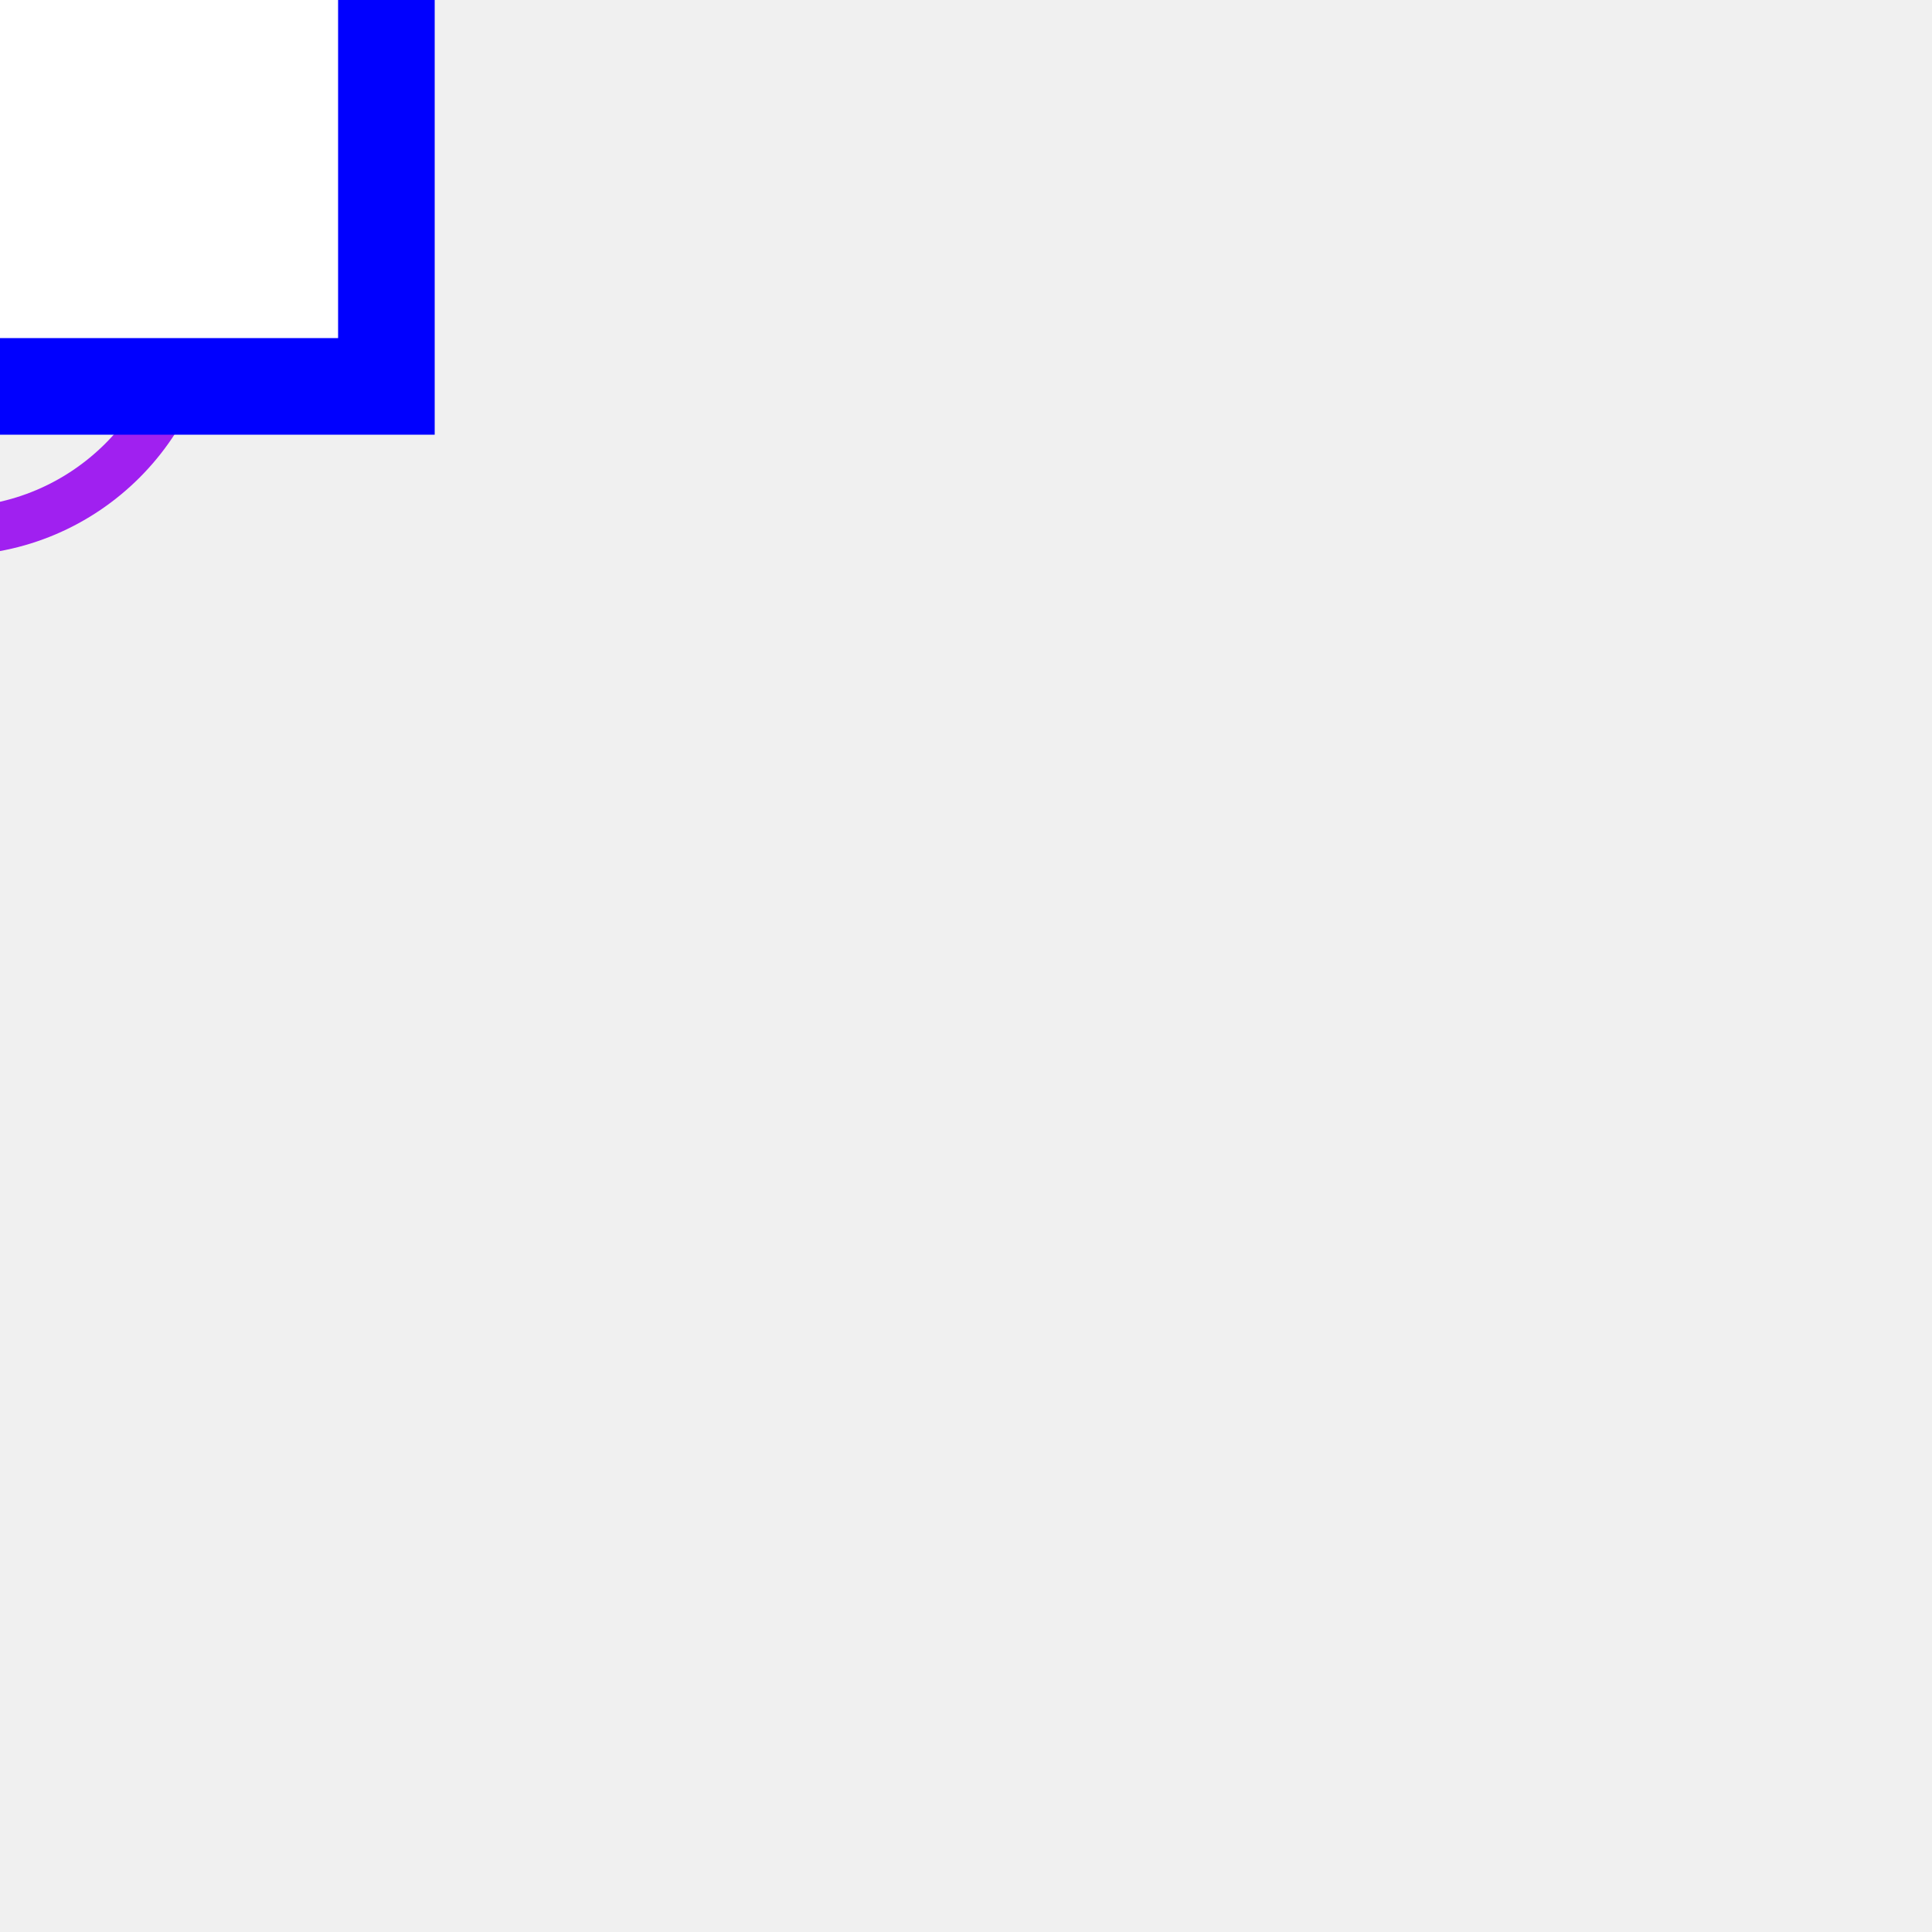
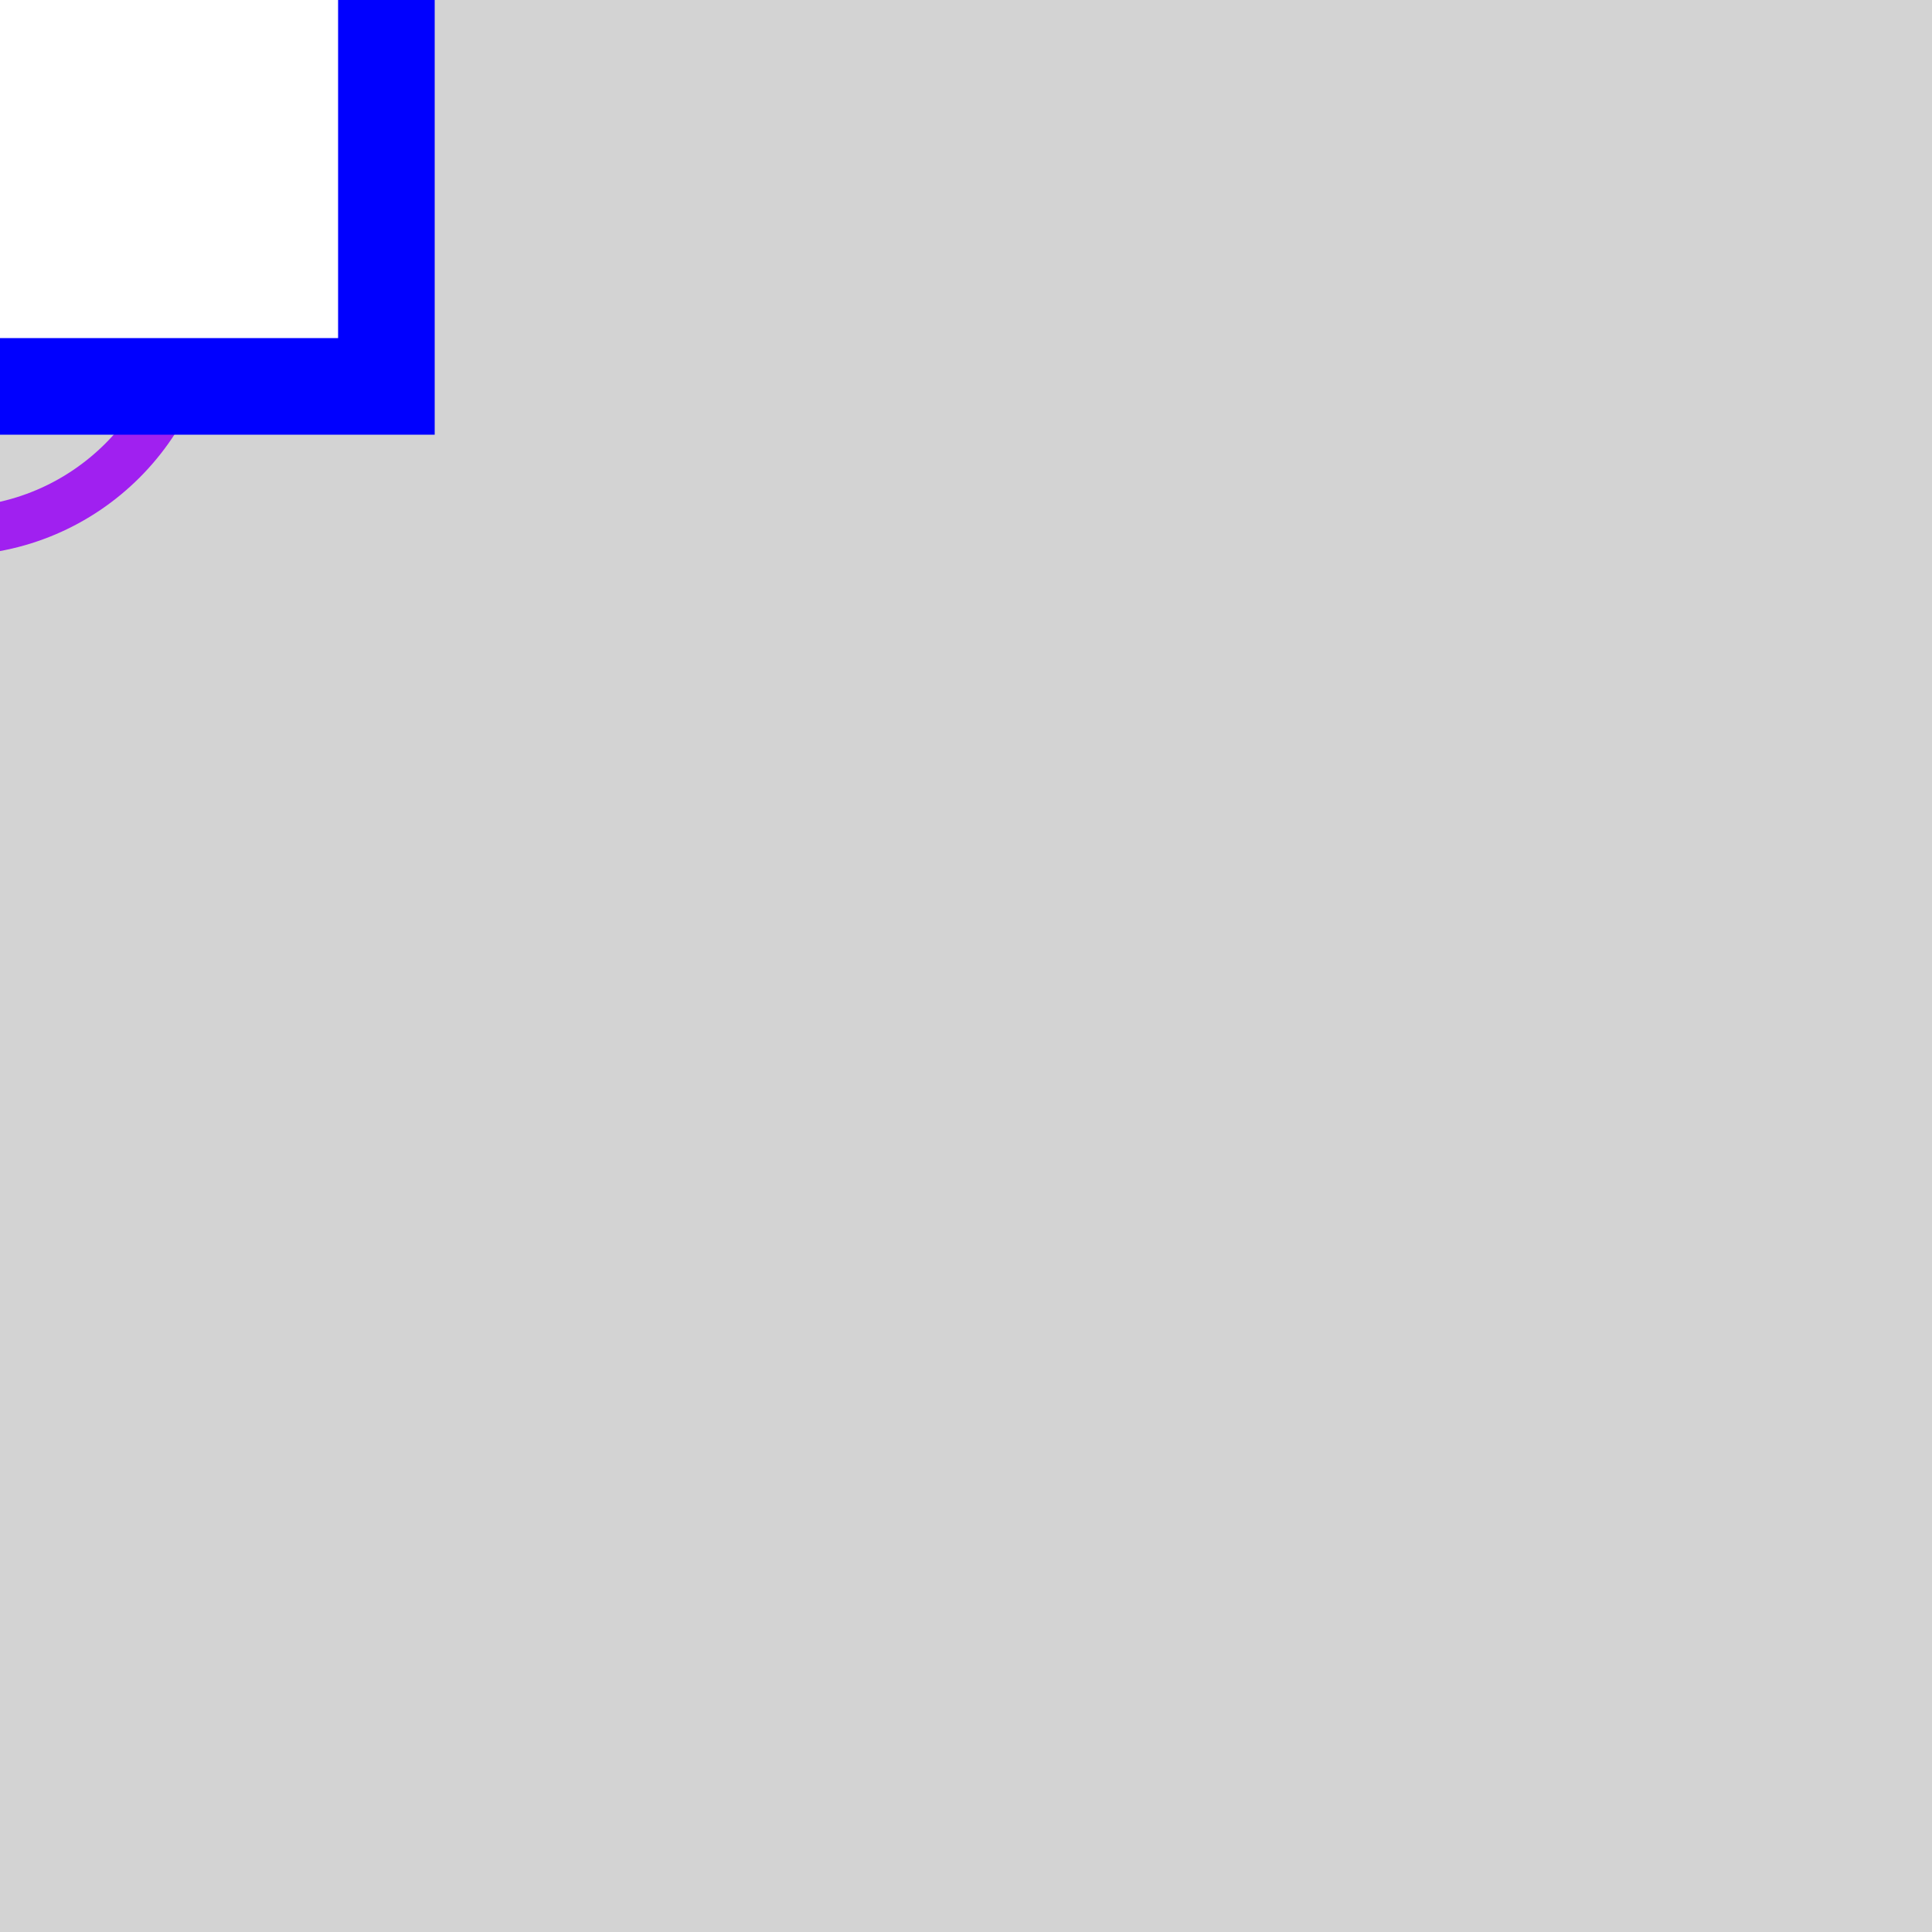
<svg xmlns="http://www.w3.org/2000/svg" height="40.0" viewBox="0 0 40.0 40.0" width="40.0">
  <style>
        
.sld-up .sld-arrow-down {visibility: hidden}
.sld-down .sld-arrow-up {visibility: hidden}
.sld-closed .sld-sw-open {visibility: hidden}
.sld-open .sld-sw-closed {visibility: hidden}
.sld-hidden-node {visibility: hidden}
polyline {fill: none}
.sld-top-feeder .sld-label {dominant-baseline: auto}
.sld-bottom-feeder .sld-label {dominant-baseline: hanging}
.sld-arrow-p .sld-label {dominant-baseline: middle}
.sld-arrow-q .sld-label {dominant-baseline: middle}
.sld-constant-color {stroke: lightgrey}
.sld-vl300to500 {stroke: #ff0000}
.sld-vl180to300 {stroke: #228b22}
.sld-vl120to180 {stroke: #01afaf}
.sld-vl70to120 {stroke: #cc5500}
.sld-vl50to70 {stroke: #a020f0}
.sld-vl30to50 {stroke: #ff8290}
.sld-vl0to30 {stroke: #abae28}.sld-feeder-disconnected {stroke: black}
.sld-feeder-connected-disconnected {stroke-dasharray: 3,3}
.sld-feeder-disconnected-connected {stroke: black; stroke-dasharray: 3,3}
.sld-constant-color {fill: none}
.sld-node.sld-constant-color {stroke: none; fill: black}
.sld-breaker.sld-constant-color {stroke: blue; fill: white}
.sld-disconnector.sld-constant-color {stroke: black}
.sld-label {fill: black; stroke: none;}
+ .sld-frame {fill: lightgrey}
.sld-busbar-section {stroke-width: 3}
.sld-breaker {stroke-width: 2; fill:white}
.sld-disconnector {stroke-width: 3}
.sld-bus-connection {stroke-width: 4}
.sld-vsc {font-size: 7.43px}
.sld-grid {stroke: #003700; stroke-dasharray: 1,10}
.sld-arrow-p {fill:black}
.sld-arrow-q {fill:blue}
.sld-label {font: 8px "Verdana"}
.sld-graph-label {font: 12px "Verdana"}
.sld-flash {stroke: none; fill: black}
.sld-lock {stroke: none; fill: black}


    </style>
+   <rect class="sld-frame" height="100%" width="100%" />
  <g>
    <g class="sld-busbar-section sld-constant-color sld-vl50to70" id="idbbs3" transform="translate(-1.0,-1.0)">
      <line x1="0" x2="1.0" y1="0" y2="0" />
      <text class="sld-label" id="bbs3_NW_LABEL" x="-5.0" y="-5.0">bbs3</text>
    </g>
    <g class="sld-three-wt sld-constant-color" id="id3WT" transform="translate(-9.0,-13.0)">
      <circle class="sld-vl300to500" cx="5" cy="15" r="5" />
      <circle class="sld-vl180to300" cx="11" cy="15" r="5" />
      <circle class="sld-vl50to70" cx="8" cy="19" r="5" />
    </g>
    <g class="sld-constant-color sld-vl50to70" id="id3WT_95_ONE" transform="translate(-1.0,-1.0)">
      <text class="sld-label" id="3WT_ONE__LABEL" x="-5.0" y="-5.0">3WT_3</text>
    </g>
    <g class="sld-constant-color sld-vl50to70" id="id3WT_95_TWO" transform="translate(-1.0,-1.0)">
      <text class="sld-label" id="3WT_TWO__LABEL" x="-5.0" y="-5.0">3WT_3</text>
    </g>
    <g class="sld-node sld-constant-color sld-hidden-node sld-vl50to70" id="idINTERNAL_95_vl3_95_2" transform="translate(-5.0,-5.0)">
      <circle cx="4" cy="4" r="4" />
    </g>
    <g class="sld-disconnector sld-constant-color sld-closed sld-vl50to70" id="idd3WT_95_3" transform="translate(-5.0,-5.0)">
      <path class="sld-sw-closed" d="M0,0 8,8 M8,0 0,8" />
      <path class="sld-sw-open" d="M8,0 0,8" />
    </g>
    <g class="sld-breaker sld-constant-color sld-open sld-vl50to70" id="idb3WT_95_3" transform="translate(-11.0,-11.0)">
      <path class="sld-sw-closed" d="M1,1 V19 H19 V1z M10,5 V15" />
      <path class="sld-sw-open" d="M1,1 V19 H19 V1z M5,10 H15" />
    </g>
  </g>
</svg>
